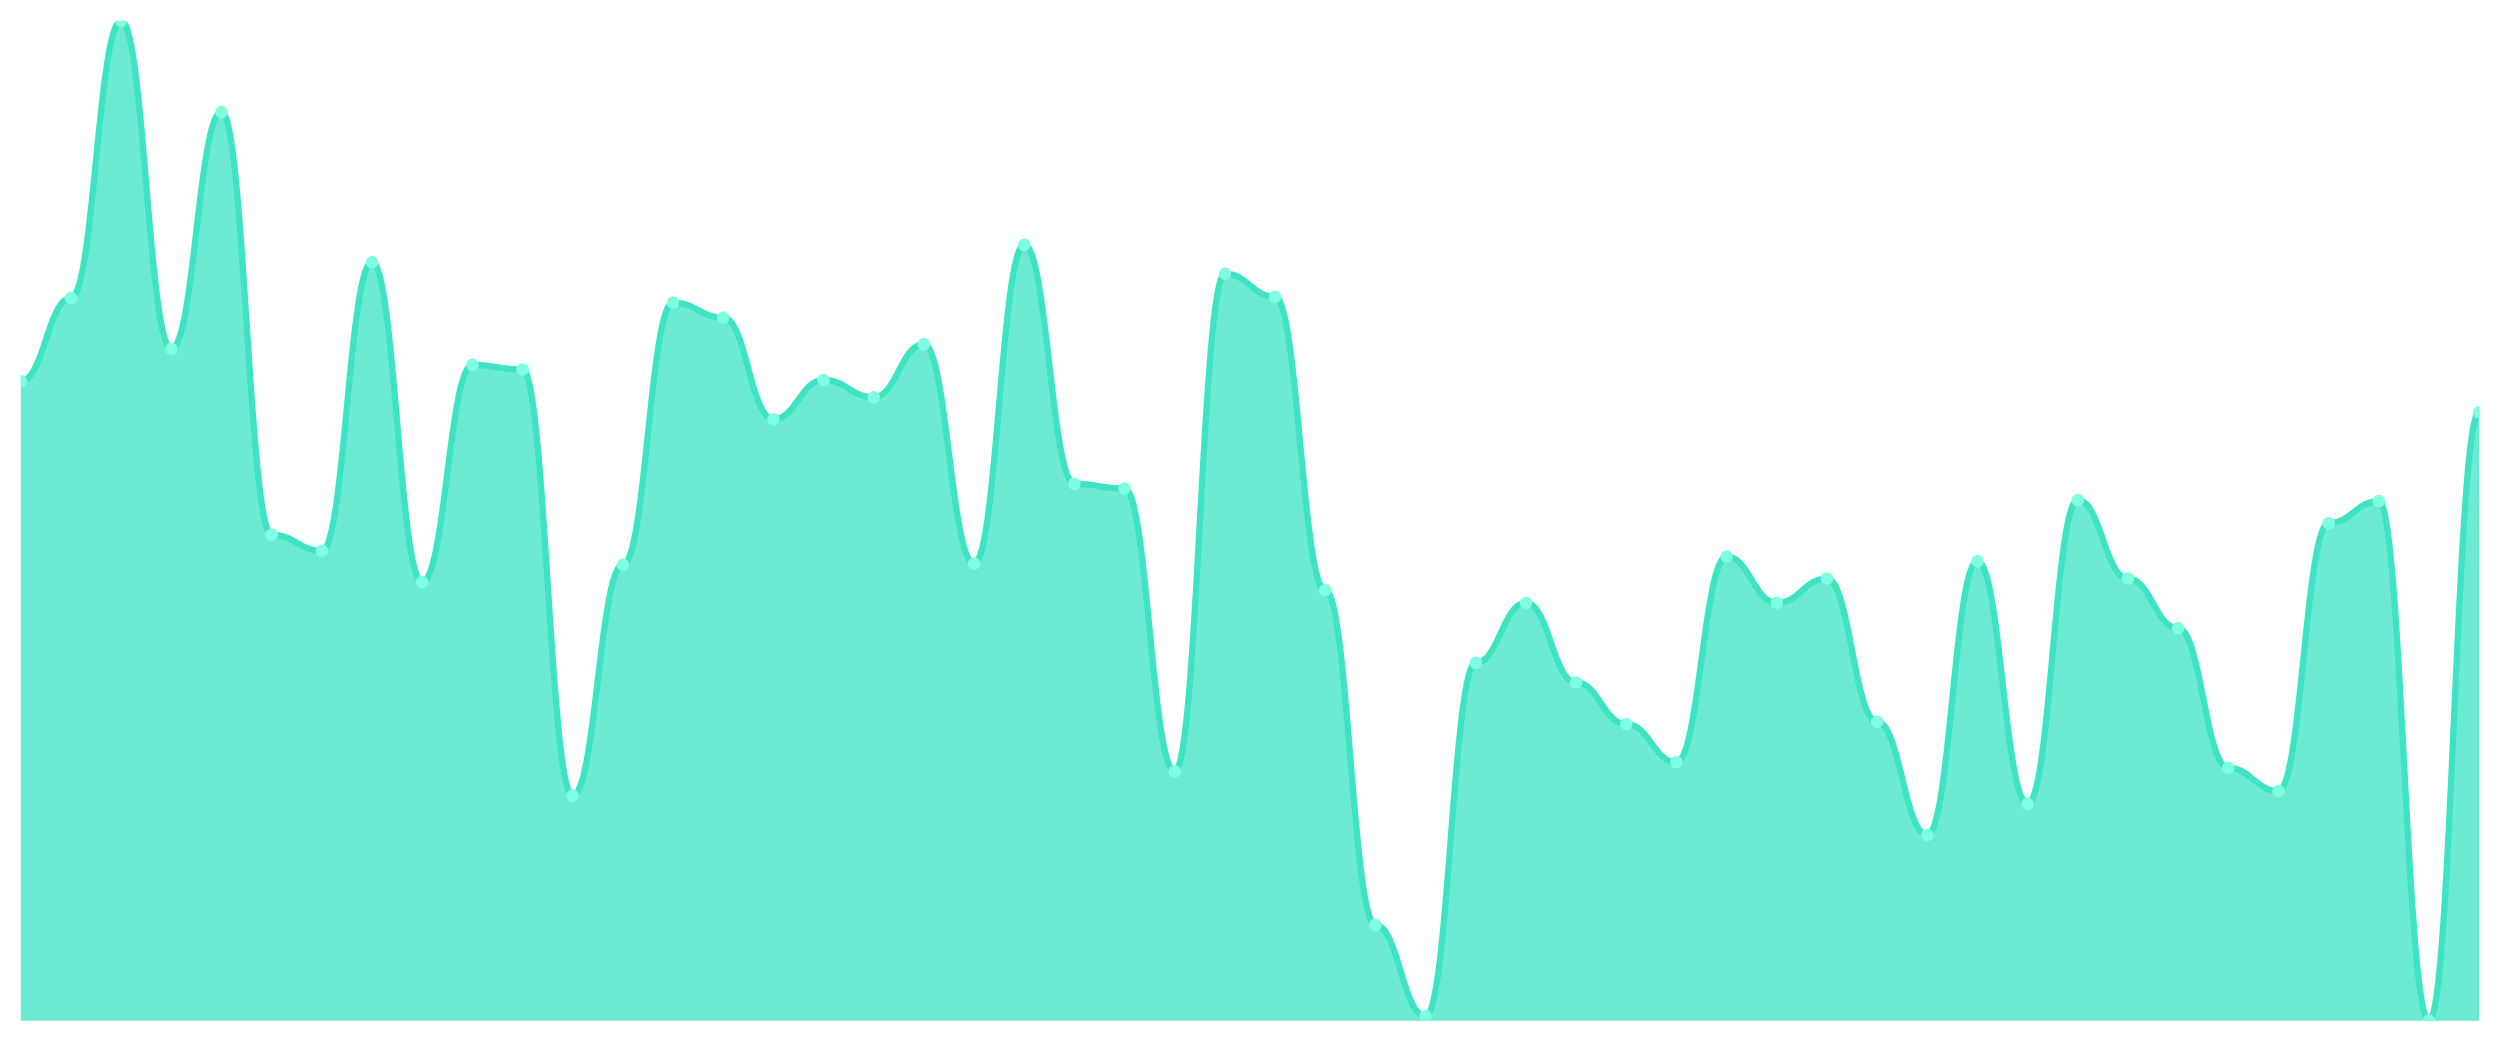
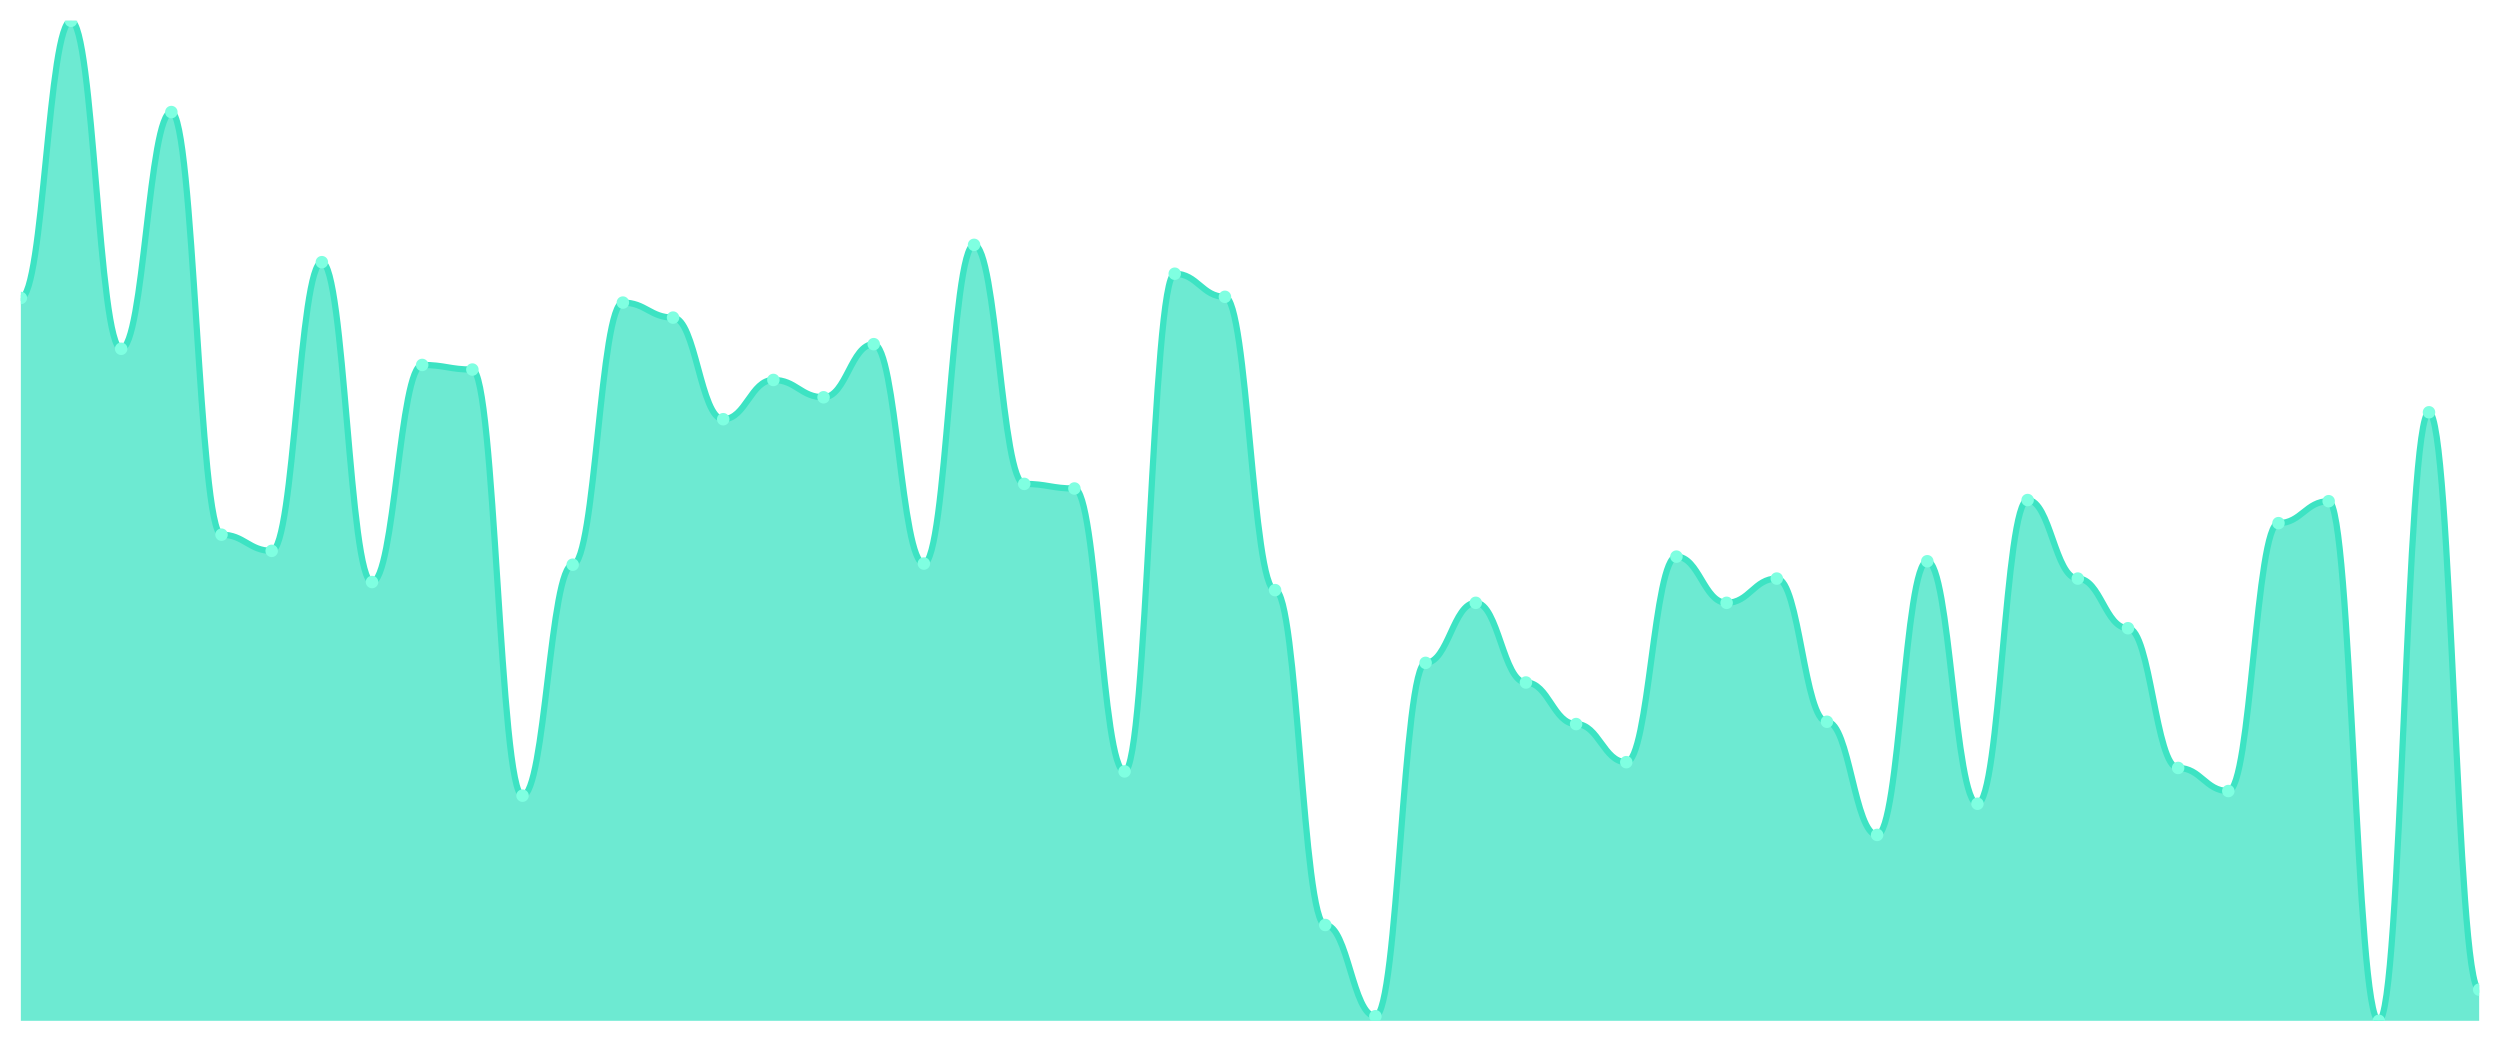
<svg xmlns="http://www.w3.org/2000/svg" viewBox="0 0 1200 500" width="1200" height="500">
  <defs>
    <clipPath id="c">
      <rect x="10" y="10" width="1180" height="480" />
    </clipPath>
  </defs>
  <rect width="1200" height="500" fill="none" />
  <g clip-path="url(#c)">
-     <path d="M 10,490 L 10,182.933 C 20.837,182.933 23.245,143.025 34.082,143.025 C 44.918,143.025 47.327,10 58.163,10 C 69,10 71.408,167.413 82.245,167.413 C 93.082,167.413 95.49,53.788 106.327,53.788 C 117.163,53.788 119.571,256.651 130.408,256.651 C 141.245,256.651 143.653,264.411 154.49,264.411 C 165.327,264.411 167.735,125.843 178.571,125.843 C 189.408,125.843 191.816,279.376 202.653,279.376 C 213.49,279.376 215.898,175.173 226.735,175.173 C 237.571,175.173 239.98,177.39 250.816,177.39 C 261.653,177.39 264.061,381.917 274.898,381.917 C 285.735,381.917 288.143,271.062 298.98,271.062 C 309.816,271.062 312.224,145.242 323.061,145.242 C 333.898,145.242 336.306,152.448 347.143,152.448 C 357.98,152.448 360.388,201.224 371.224,201.224 C 382.061,201.224 384.469,182.379 395.306,182.379 C 406.143,182.379 408.551,190.693 419.388,190.693 C 430.224,190.693 432.633,165.196 443.469,165.196 C 454.306,165.196 456.714,270.508 467.551,270.508 C 478.388,270.508 480.796,117.529 491.633,117.529 C 502.469,117.529 504.878,232.263 515.714,232.263 C 526.551,232.263 528.959,234.48 539.796,234.48 C 550.633,234.48 553.041,370.277 563.878,370.277 C 574.714,370.277 577.122,131.386 587.959,131.386 C 598.796,131.386 601.204,142.471 612.041,142.471 C 622.878,142.471 625.286,283.256 636.122,283.256 C 646.959,283.256 649.367,443.995 660.204,443.995 C 671.041,443.995 673.449,487.783 684.286,487.783 C 695.122,487.783 697.531,318.176 708.367,318.176 C 719.204,318.176 721.612,289.353 732.449,289.353 C 743.286,289.353 745.694,327.598 756.531,327.598 C 767.367,327.598 769.776,347.552 780.612,347.552 C 791.449,347.552 793.857,365.843 804.694,365.843 C 815.531,365.843 817.939,267.182 828.776,267.182 C 839.612,267.182 842.02,289.353 852.857,289.353 C 863.694,289.353 866.102,277.714 876.939,277.714 C 887.776,277.714 890.184,346.443 901.02,346.443 C 911.857,346.443 914.265,400.762 925.102,400.762 C 935.939,400.762 938.347,269.4 949.184,269.4 C 960.02,269.4 962.429,385.797 973.265,385.797 C 984.102,385.797 986.51,240.023 997.347,240.023 C 1008.184,240.023 1010.592,277.714 1021.429,277.714 C 1032.265,277.714 1034.673,301.547 1045.51,301.547 C 1056.347,301.547 1058.755,368.614 1069.592,368.614 C 1080.429,368.614 1082.837,379.7 1093.673,379.7 C 1104.51,379.7 1106.918,251.109 1117.755,251.109 C 1128.592,251.109 1131,240.577 1141.837,240.577 C 1152.673,240.577 1155.082,490 1165.918,490 C 1176.755,490 1179.163,197.898 1190,197.898 L 1190,490 Z" fill="rgba(61,227,195,0.75)" />
-     <path d="M 10,182.933 C 20.837,182.933 23.245,143.025 34.082,143.025 C 44.918,143.025 47.327,10 58.163,10 C 69,10 71.408,167.413 82.245,167.413 C 93.082,167.413 95.49,53.788 106.327,53.788 C 117.163,53.788 119.571,256.651 130.408,256.651 C 141.245,256.651 143.653,264.411 154.49,264.411 C 165.327,264.411 167.735,125.843 178.571,125.843 C 189.408,125.843 191.816,279.376 202.653,279.376 C 213.49,279.376 215.898,175.173 226.735,175.173 C 237.571,175.173 239.98,177.39 250.816,177.39 C 261.653,177.39 264.061,381.917 274.898,381.917 C 285.735,381.917 288.143,271.062 298.98,271.062 C 309.816,271.062 312.224,145.242 323.061,145.242 C 333.898,145.242 336.306,152.448 347.143,152.448 C 357.98,152.448 360.388,201.224 371.224,201.224 C 382.061,201.224 384.469,182.379 395.306,182.379 C 406.143,182.379 408.551,190.693 419.388,190.693 C 430.224,190.693 432.633,165.196 443.469,165.196 C 454.306,165.196 456.714,270.508 467.551,270.508 C 478.388,270.508 480.796,117.529 491.633,117.529 C 502.469,117.529 504.878,232.263 515.714,232.263 C 526.551,232.263 528.959,234.48 539.796,234.48 C 550.633,234.48 553.041,370.277 563.878,370.277 C 574.714,370.277 577.122,131.386 587.959,131.386 C 598.796,131.386 601.204,142.471 612.041,142.471 C 622.878,142.471 625.286,283.256 636.122,283.256 C 646.959,283.256 649.367,443.995 660.204,443.995 C 671.041,443.995 673.449,487.783 684.286,487.783 C 695.122,487.783 697.531,318.176 708.367,318.176 C 719.204,318.176 721.612,289.353 732.449,289.353 C 743.286,289.353 745.694,327.598 756.531,327.598 C 767.367,327.598 769.776,347.552 780.612,347.552 C 791.449,347.552 793.857,365.843 804.694,365.843 C 815.531,365.843 817.939,267.182 828.776,267.182 C 839.612,267.182 842.02,289.353 852.857,289.353 C 863.694,289.353 866.102,277.714 876.939,277.714 C 887.776,277.714 890.184,346.443 901.02,346.443 C 911.857,346.443 914.265,400.762 925.102,400.762 C 935.939,400.762 938.347,269.4 949.184,269.4 C 960.02,269.4 962.429,385.797 973.265,385.797 C 984.102,385.797 986.51,240.023 997.347,240.023 C 1008.184,240.023 1010.592,277.714 1021.429,277.714 C 1032.265,277.714 1034.673,301.547 1045.51,301.547 C 1056.347,301.547 1058.755,368.614 1069.592,368.614 C 1080.429,368.614 1082.837,379.7 1093.673,379.7 C 1104.51,379.7 1106.918,251.109 1117.755,251.109 C 1128.592,251.109 1131,240.577 1141.837,240.577 C 1152.673,240.577 1155.082,490 1165.918,490 C 1176.755,490 1179.163,197.898 1190,197.898" fill="none" stroke="#3de3c3" stroke-width="3" stroke-linecap="round" stroke-linejoin="round" />
-     <circle cx="10" cy="182.933" r="3" fill="#7fffe1" />
-     <circle cx="34.082" cy="143.025" r="3" fill="#7fffe1" />
-     <circle cx="58.163" cy="10" r="3" fill="#7fffe1" />
-     <circle cx="82.245" cy="167.413" r="3" fill="#7fffe1" />
-     <circle cx="106.327" cy="53.788" r="3" fill="#7fffe1" />
-     <circle cx="130.408" cy="256.651" r="3" fill="#7fffe1" />
-     <circle cx="154.49" cy="264.411" r="3" fill="#7fffe1" />
-     <circle cx="178.571" cy="125.843" r="3" fill="#7fffe1" />
-     <circle cx="202.653" cy="279.376" r="3" fill="#7fffe1" />
-     <circle cx="226.735" cy="175.173" r="3" fill="#7fffe1" />
-     <circle cx="250.816" cy="177.39" r="3" fill="#7fffe1" />
-     <circle cx="274.898" cy="381.917" r="3" fill="#7fffe1" />
-     <circle cx="298.98" cy="271.062" r="3" fill="#7fffe1" />
-     <circle cx="323.061" cy="145.242" r="3" fill="#7fffe1" />
-     <circle cx="347.143" cy="152.448" r="3" fill="#7fffe1" />
-     <circle cx="371.224" cy="201.224" r="3" fill="#7fffe1" />
-     <circle cx="395.306" cy="182.379" r="3" fill="#7fffe1" />
-     <circle cx="419.388" cy="190.693" r="3" fill="#7fffe1" />
-     <circle cx="443.469" cy="165.196" r="3" fill="#7fffe1" />
-     <circle cx="467.551" cy="270.508" r="3" fill="#7fffe1" />
-     <circle cx="491.633" cy="117.529" r="3" fill="#7fffe1" />
-     <circle cx="515.714" cy="232.263" r="3" fill="#7fffe1" />
-     <circle cx="539.796" cy="234.48" r="3" fill="#7fffe1" />
-     <circle cx="563.878" cy="370.277" r="3" fill="#7fffe1" />
-     <circle cx="587.959" cy="131.386" r="3" fill="#7fffe1" />
-     <circle cx="612.041" cy="142.471" r="3" fill="#7fffe1" />
-     <circle cx="636.122" cy="283.256" r="3" fill="#7fffe1" />
-     <circle cx="660.204" cy="443.995" r="3" fill="#7fffe1" />
-     <circle cx="684.286" cy="487.783" r="3" fill="#7fffe1" />
-     <circle cx="708.367" cy="318.176" r="3" fill="#7fffe1" />
-     <circle cx="732.449" cy="289.353" r="3" fill="#7fffe1" />
-     <circle cx="756.531" cy="327.598" r="3" fill="#7fffe1" />
-     <circle cx="780.612" cy="347.552" r="3" fill="#7fffe1" />
-     <circle cx="804.694" cy="365.843" r="3" fill="#7fffe1" />
-     <circle cx="828.776" cy="267.182" r="3" fill="#7fffe1" />
-     <circle cx="852.857" cy="289.353" r="3" fill="#7fffe1" />
-     <circle cx="876.939" cy="277.714" r="3" fill="#7fffe1" />
-     <circle cx="901.02" cy="346.443" r="3" fill="#7fffe1" />
-     <circle cx="925.102" cy="400.762" r="3" fill="#7fffe1" />
-     <circle cx="949.184" cy="269.4" r="3" fill="#7fffe1" />
-     <circle cx="973.265" cy="385.797" r="3" fill="#7fffe1" />
-     <circle cx="997.347" cy="240.023" r="3" fill="#7fffe1" />
-     <circle cx="1021.429" cy="277.714" r="3" fill="#7fffe1" />
-     <circle cx="1045.51" cy="301.547" r="3" fill="#7fffe1" />
-     <circle cx="1069.592" cy="368.614" r="3" fill="#7fffe1" />
-     <circle cx="1093.673" cy="379.7" r="3" fill="#7fffe1" />
-     <circle cx="1117.755" cy="251.109" r="3" fill="#7fffe1" />
-     <circle cx="1141.837" cy="240.577" r="3" fill="#7fffe1" />
-     <circle cx="1165.918" cy="490" r="3" fill="#7fffe1" />
-     <circle cx="1190" cy="197.898" r="3" fill="#7fffe1" />
+     <path d="M 10,490 L 10,143.025 C 20.837,143.025 23.245,10 34.082,10 C 44.918,10 47.327,167.413 58.163,167.413 C 69,167.413 71.408,53.788 82.245,53.788 C 93.082,53.788 95.49,256.651 106.327,256.651 C 117.163,256.651 119.571,264.411 130.408,264.411 C 141.245,264.411 143.653,125.843 154.49,125.843 C 165.327,125.843 167.735,279.376 178.571,279.376 C 189.408,279.376 191.816,175.173 202.653,175.173 C 213.49,175.173 215.898,177.39 226.735,177.39 C 237.571,177.39 239.98,381.917 250.816,381.917 C 261.653,381.917 264.061,271.062 274.898,271.062 C 285.735,271.062 288.143,145.242 298.98,145.242 C 309.816,145.242 312.224,152.448 323.061,152.448 C 333.898,152.448 336.306,201.224 347.143,201.224 C 357.98,201.224 360.388,182.379 371.224,182.379 C 382.061,182.379 384.469,190.693 395.306,190.693 C 406.143,190.693 408.551,165.196 419.388,165.196 C 430.224,165.196 432.633,270.508 443.469,270.508 C 454.306,270.508 456.714,117.529 467.551,117.529 C 478.388,117.529 480.796,232.263 491.633,232.263 C 502.469,232.263 504.878,234.48 515.714,234.48 C 526.551,234.48 528.959,370.277 539.796,370.277 C 550.633,370.277 553.041,131.386 563.878,131.386 C 574.714,131.386 577.122,142.471 587.959,142.471 C 598.796,142.471 601.204,283.256 612.041,283.256 C 622.878,283.256 625.286,443.995 636.122,443.995 C 646.959,443.995 649.367,487.783 660.204,487.783 C 671.041,487.783 673.449,318.176 684.286,318.176 C 695.122,318.176 697.531,289.353 708.367,289.353 C 719.204,289.353 721.612,327.598 732.449,327.598 C 743.286,327.598 745.694,347.552 756.531,347.552 C 767.367,347.552 769.776,365.843 780.612,365.843 C 791.449,365.843 793.857,267.182 804.694,267.182 C 815.531,267.182 817.939,289.353 828.776,289.353 C 839.612,289.353 842.02,277.714 852.857,277.714 C 863.694,277.714 866.102,346.443 876.939,346.443 C 887.776,346.443 890.184,400.762 901.02,400.762 C 911.857,400.762 914.265,269.4 925.102,269.4 C 935.939,269.4 938.347,385.797 949.184,385.797 C 960.02,385.797 962.429,240.023 973.265,240.023 C 984.102,240.023 986.51,277.714 997.347,277.714 C 1008.184,277.714 1010.592,301.547 1021.429,301.547 C 1032.265,301.547 1034.673,368.614 1045.51,368.614 C 1056.347,368.614 1058.755,379.7 1069.592,379.7 C 1080.429,379.7 1082.837,251.109 1093.673,251.109 C 1104.51,251.109 1106.918,240.577 1117.755,240.577 C 1128.592,240.577 1131,490 1141.837,490 C 1152.673,490 1155.082,197.898 1165.918,197.898 C 1176.755,197.898 1179.163,475.035 1190,475.035 L 1190,490 Z" fill="rgba(61,227,195,0.75)" />
+     <path d="M 10,143.025 C 20.837,143.025 23.245,10 34.082,10 C 44.918,10 47.327,167.413 58.163,167.413 C 69,167.413 71.408,53.788 82.245,53.788 C 93.082,53.788 95.49,256.651 106.327,256.651 C 117.163,256.651 119.571,264.411 130.408,264.411 C 141.245,264.411 143.653,125.843 154.49,125.843 C 165.327,125.843 167.735,279.376 178.571,279.376 C 189.408,279.376 191.816,175.173 202.653,175.173 C 213.49,175.173 215.898,177.39 226.735,177.39 C 237.571,177.39 239.98,381.917 250.816,381.917 C 261.653,381.917 264.061,271.062 274.898,271.062 C 285.735,271.062 288.143,145.242 298.98,145.242 C 309.816,145.242 312.224,152.448 323.061,152.448 C 333.898,152.448 336.306,201.224 347.143,201.224 C 357.98,201.224 360.388,182.379 371.224,182.379 C 382.061,182.379 384.469,190.693 395.306,190.693 C 406.143,190.693 408.551,165.196 419.388,165.196 C 430.224,165.196 432.633,270.508 443.469,270.508 C 454.306,270.508 456.714,117.529 467.551,117.529 C 478.388,117.529 480.796,232.263 491.633,232.263 C 502.469,232.263 504.878,234.48 515.714,234.48 C 526.551,234.48 528.959,370.277 539.796,370.277 C 550.633,370.277 553.041,131.386 563.878,131.386 C 574.714,131.386 577.122,142.471 587.959,142.471 C 598.796,142.471 601.204,283.256 612.041,283.256 C 622.878,283.256 625.286,443.995 636.122,443.995 C 646.959,443.995 649.367,487.783 660.204,487.783 C 671.041,487.783 673.449,318.176 684.286,318.176 C 695.122,318.176 697.531,289.353 708.367,289.353 C 719.204,289.353 721.612,327.598 732.449,327.598 C 743.286,327.598 745.694,347.552 756.531,347.552 C 767.367,347.552 769.776,365.843 780.612,365.843 C 791.449,365.843 793.857,267.182 804.694,267.182 C 815.531,267.182 817.939,289.353 828.776,289.353 C 839.612,289.353 842.02,277.714 852.857,277.714 C 863.694,277.714 866.102,346.443 876.939,346.443 C 887.776,346.443 890.184,400.762 901.02,400.762 C 911.857,400.762 914.265,269.4 925.102,269.4 C 935.939,269.4 938.347,385.797 949.184,385.797 C 960.02,385.797 962.429,240.023 973.265,240.023 C 984.102,240.023 986.51,277.714 997.347,277.714 C 1008.184,277.714 1010.592,301.547 1021.429,301.547 C 1032.265,301.547 1034.673,368.614 1045.51,368.614 C 1056.347,368.614 1058.755,379.7 1069.592,379.7 C 1080.429,379.7 1082.837,251.109 1093.673,251.109 C 1104.51,251.109 1106.918,240.577 1117.755,240.577 C 1128.592,240.577 1131,490 1141.837,490 C 1152.673,490 1155.082,197.898 1165.918,197.898 C 1176.755,197.898 1179.163,475.035 1190,475.035" fill="none" stroke="#3de3c3" stroke-width="3" stroke-linecap="round" stroke-linejoin="round" />
+     <circle cx="10" cy="143.025" r="3" fill="#7fffe1" />
+     <circle cx="34.082" cy="10" r="3" fill="#7fffe1" />
+     <circle cx="58.163" cy="167.413" r="3" fill="#7fffe1" />
+     <circle cx="82.245" cy="53.788" r="3" fill="#7fffe1" />
+     <circle cx="106.327" cy="256.651" r="3" fill="#7fffe1" />
+     <circle cx="130.408" cy="264.411" r="3" fill="#7fffe1" />
+     <circle cx="154.49" cy="125.843" r="3" fill="#7fffe1" />
+     <circle cx="178.571" cy="279.376" r="3" fill="#7fffe1" />
+     <circle cx="202.653" cy="175.173" r="3" fill="#7fffe1" />
+     <circle cx="226.735" cy="177.39" r="3" fill="#7fffe1" />
+     <circle cx="250.816" cy="381.917" r="3" fill="#7fffe1" />
+     <circle cx="274.898" cy="271.062" r="3" fill="#7fffe1" />
+     <circle cx="298.98" cy="145.242" r="3" fill="#7fffe1" />
+     <circle cx="323.061" cy="152.448" r="3" fill="#7fffe1" />
+     <circle cx="347.143" cy="201.224" r="3" fill="#7fffe1" />
+     <circle cx="371.224" cy="182.379" r="3" fill="#7fffe1" />
+     <circle cx="395.306" cy="190.693" r="3" fill="#7fffe1" />
+     <circle cx="419.388" cy="165.196" r="3" fill="#7fffe1" />
+     <circle cx="443.469" cy="270.508" r="3" fill="#7fffe1" />
+     <circle cx="467.551" cy="117.529" r="3" fill="#7fffe1" />
+     <circle cx="491.633" cy="232.263" r="3" fill="#7fffe1" />
+     <circle cx="515.714" cy="234.48" r="3" fill="#7fffe1" />
+     <circle cx="539.796" cy="370.277" r="3" fill="#7fffe1" />
+     <circle cx="563.878" cy="131.386" r="3" fill="#7fffe1" />
+     <circle cx="587.959" cy="142.471" r="3" fill="#7fffe1" />
+     <circle cx="612.041" cy="283.256" r="3" fill="#7fffe1" />
+     <circle cx="636.122" cy="443.995" r="3" fill="#7fffe1" />
+     <circle cx="660.204" cy="487.783" r="3" fill="#7fffe1" />
+     <circle cx="684.286" cy="318.176" r="3" fill="#7fffe1" />
+     <circle cx="708.367" cy="289.353" r="3" fill="#7fffe1" />
+     <circle cx="732.449" cy="327.598" r="3" fill="#7fffe1" />
+     <circle cx="756.531" cy="347.552" r="3" fill="#7fffe1" />
+     <circle cx="780.612" cy="365.843" r="3" fill="#7fffe1" />
+     <circle cx="804.694" cy="267.182" r="3" fill="#7fffe1" />
+     <circle cx="828.776" cy="289.353" r="3" fill="#7fffe1" />
+     <circle cx="852.857" cy="277.714" r="3" fill="#7fffe1" />
+     <circle cx="876.939" cy="346.443" r="3" fill="#7fffe1" />
+     <circle cx="901.02" cy="400.762" r="3" fill="#7fffe1" />
+     <circle cx="925.102" cy="269.4" r="3" fill="#7fffe1" />
+     <circle cx="949.184" cy="385.797" r="3" fill="#7fffe1" />
+     <circle cx="973.265" cy="240.023" r="3" fill="#7fffe1" />
+     <circle cx="997.347" cy="277.714" r="3" fill="#7fffe1" />
+     <circle cx="1021.429" cy="301.547" r="3" fill="#7fffe1" />
+     <circle cx="1045.51" cy="368.614" r="3" fill="#7fffe1" />
+     <circle cx="1069.592" cy="379.7" r="3" fill="#7fffe1" />
+     <circle cx="1093.673" cy="251.109" r="3" fill="#7fffe1" />
+     <circle cx="1117.755" cy="240.577" r="3" fill="#7fffe1" />
+     <circle cx="1141.837" cy="490" r="3" fill="#7fffe1" />
+     <circle cx="1165.918" cy="197.898" r="3" fill="#7fffe1" />
+     <circle cx="1190" cy="475.035" r="3" fill="#7fffe1" />
  </g>
</svg>
